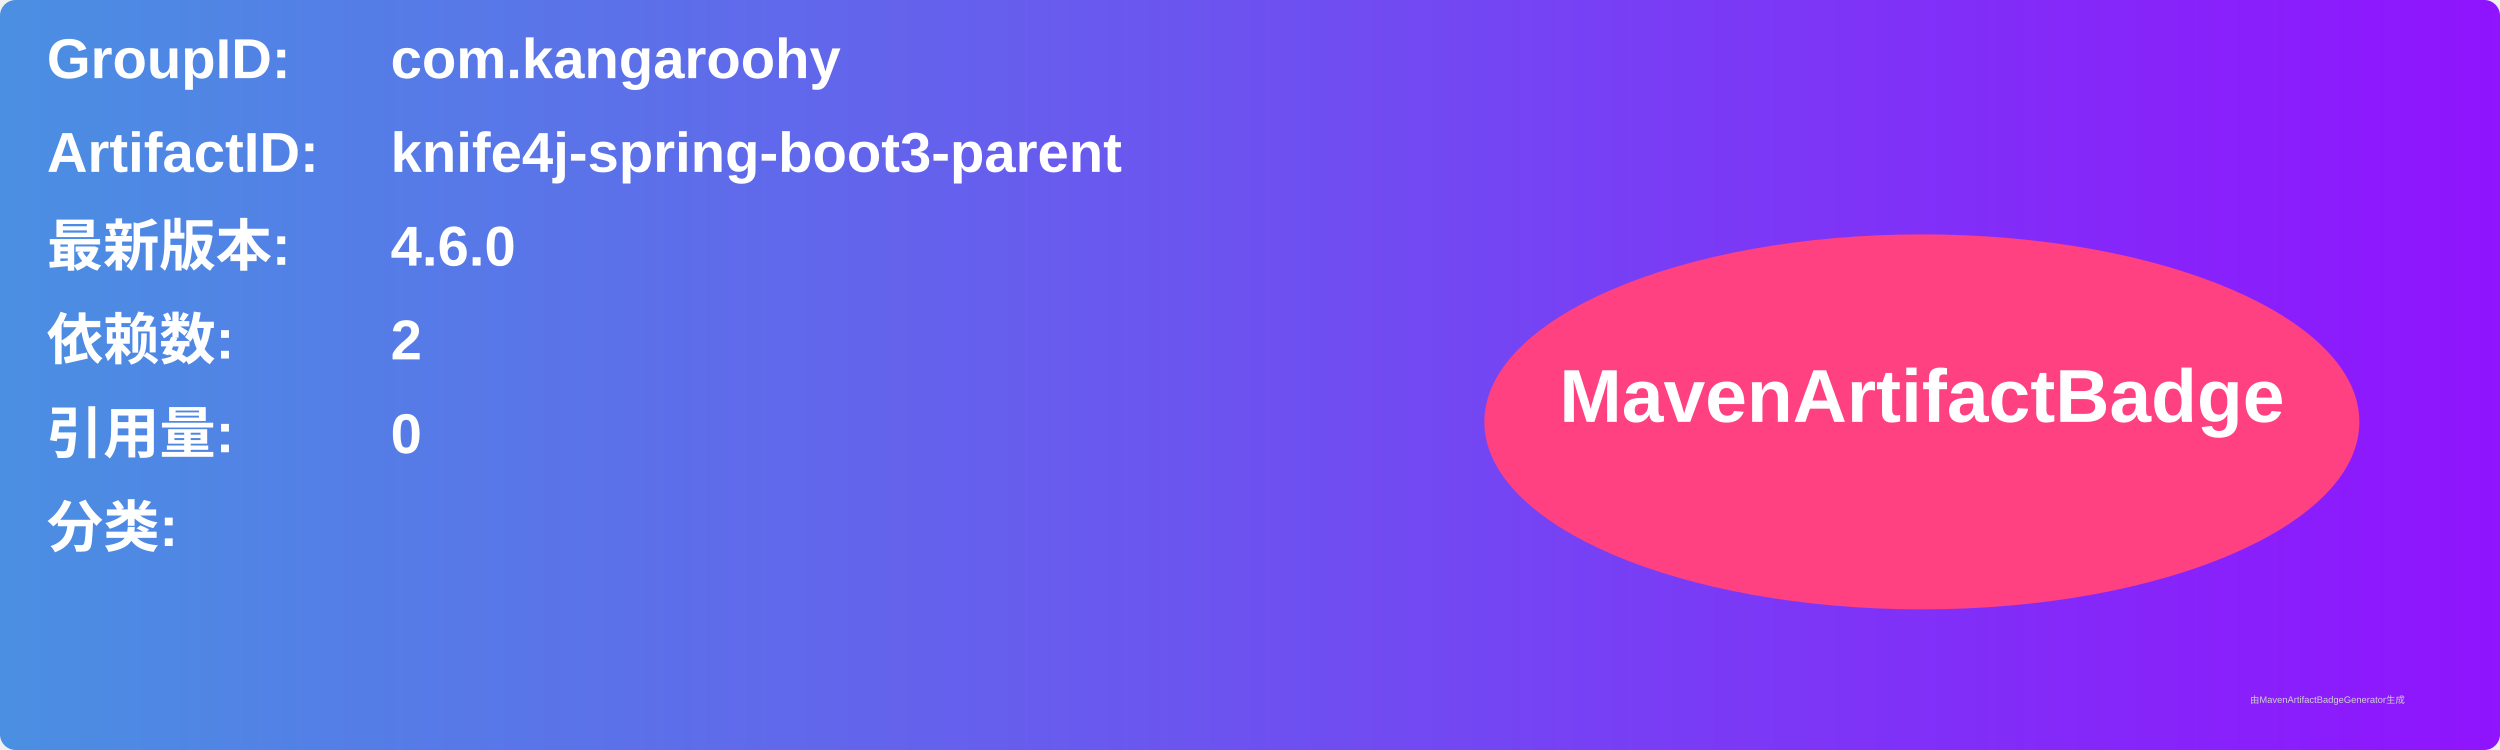
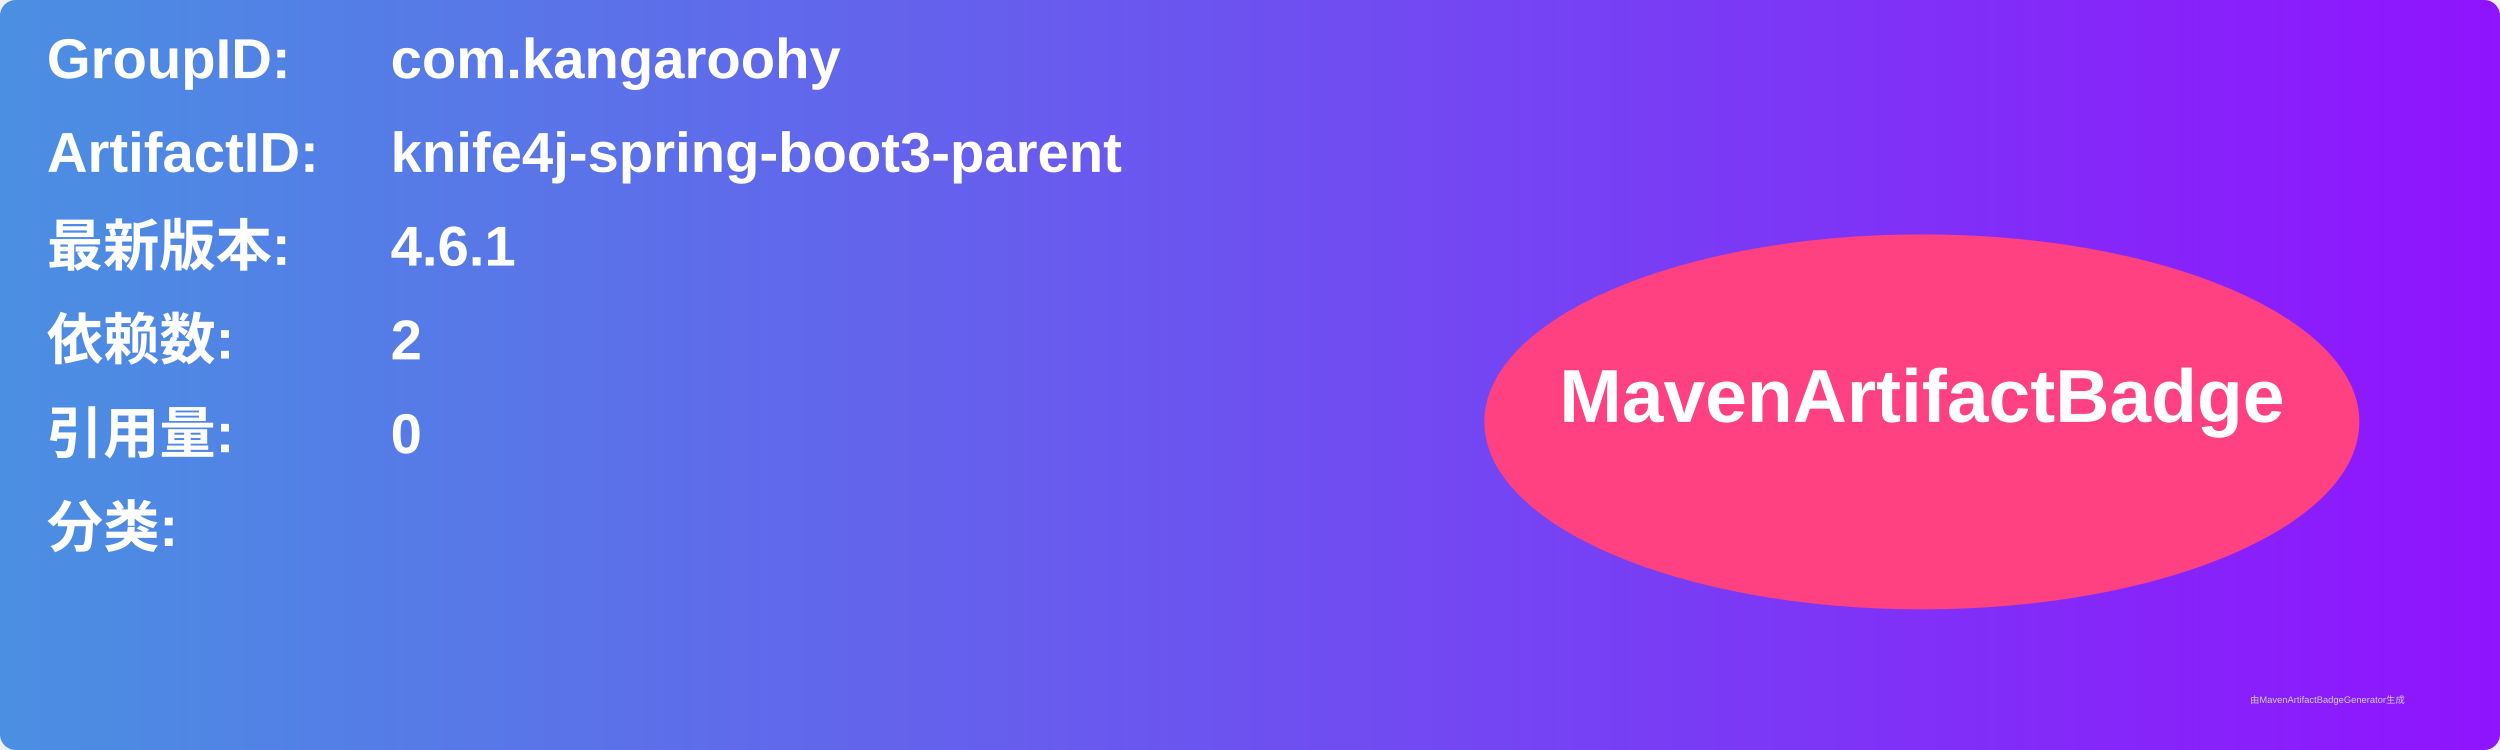
<svg xmlns="http://www.w3.org/2000/svg" width="800" height="240" viewBox="0 0 800 240">
  <linearGradient id="grad" x1="0%" y1="0%" x2="100%" y2="0%">
    <stop offset="0%" stop-color="#4a90e2" />
    <stop offset="100%" stop-color="#9013fe" />
  </linearGradient>
  <rect width="100%" height="100%" rx="5" ry="5" fill="url(#grad)" />
  <g transform="translate(15, 15)">
    <text x="0" y="10" font-family="Arial" font-size="18" fill="white" font-weight="bold" width="260">GroupID:</text>
    <text x="110" y="10" font-family="Arial" font-size="18" fill="white" font-weight="bold" width="460">com.kangaroohy</text>
    <text x="0" y="40" font-family="Arial" font-size="18" fill="white" font-weight="bold" width="260">ArtifactID:</text>
    <text x="110" y="40" font-family="Arial" font-size="18" fill="white" font-weight="bold" width="460">knife4j-spring-boot3-parent</text>
    <text x="0" y="70" font-family="Arial" font-size="18" fill="white" font-weight="bold">最新版本:</text>
    <text x="110" y="70" font-family="Arial" font-size="18" fill="white" font-weight="bold">
-       <tspan font-weight="bold">4.6.0</tspan>
+       <tspan font-weight="bold">4.6.1</tspan>
    </text>
    <text x="0" y="100" font-family="Arial" font-size="18" fill="white" font-weight="bold">依赖数: </text>
    <text x="110" y="100" font-family="Arial" font-size="18" fill="white">
      <tspan font-weight="bold">2</tspan>
    </text>
    <text x="0" y="130" font-family="Arial" font-size="18" fill="white" font-weight="bold">引用量: </text>
    <text x="110" y="130" font-family="Arial" font-size="18" fill="white">
      <tspan font-weight="bold">0</tspan>
    </text>
    <text x="0" y="160" font-family="Arial" font-size="18" fill="white" font-weight="bold">分类:</text>
    <text x="10" y="190" font-family="Arial" font-size="10" fill="white">
      <tspan font-weight="bold" />
    </text>
    <ellipse cx="600" cy="120" rx="140" ry="60" fill="#ff4081" />
    <text x="600" y="120" text-anchor="middle" font-family="Arial" font-size="24" fill="white" font-weight="bold">MavenArtifactBadge</text>
  </g>
  <text x="720" y="225" font-family="Arial" font-size="3" fill="#d0d0d0">由MavenArtifactBadgeGenerator生成</text>
</svg>
